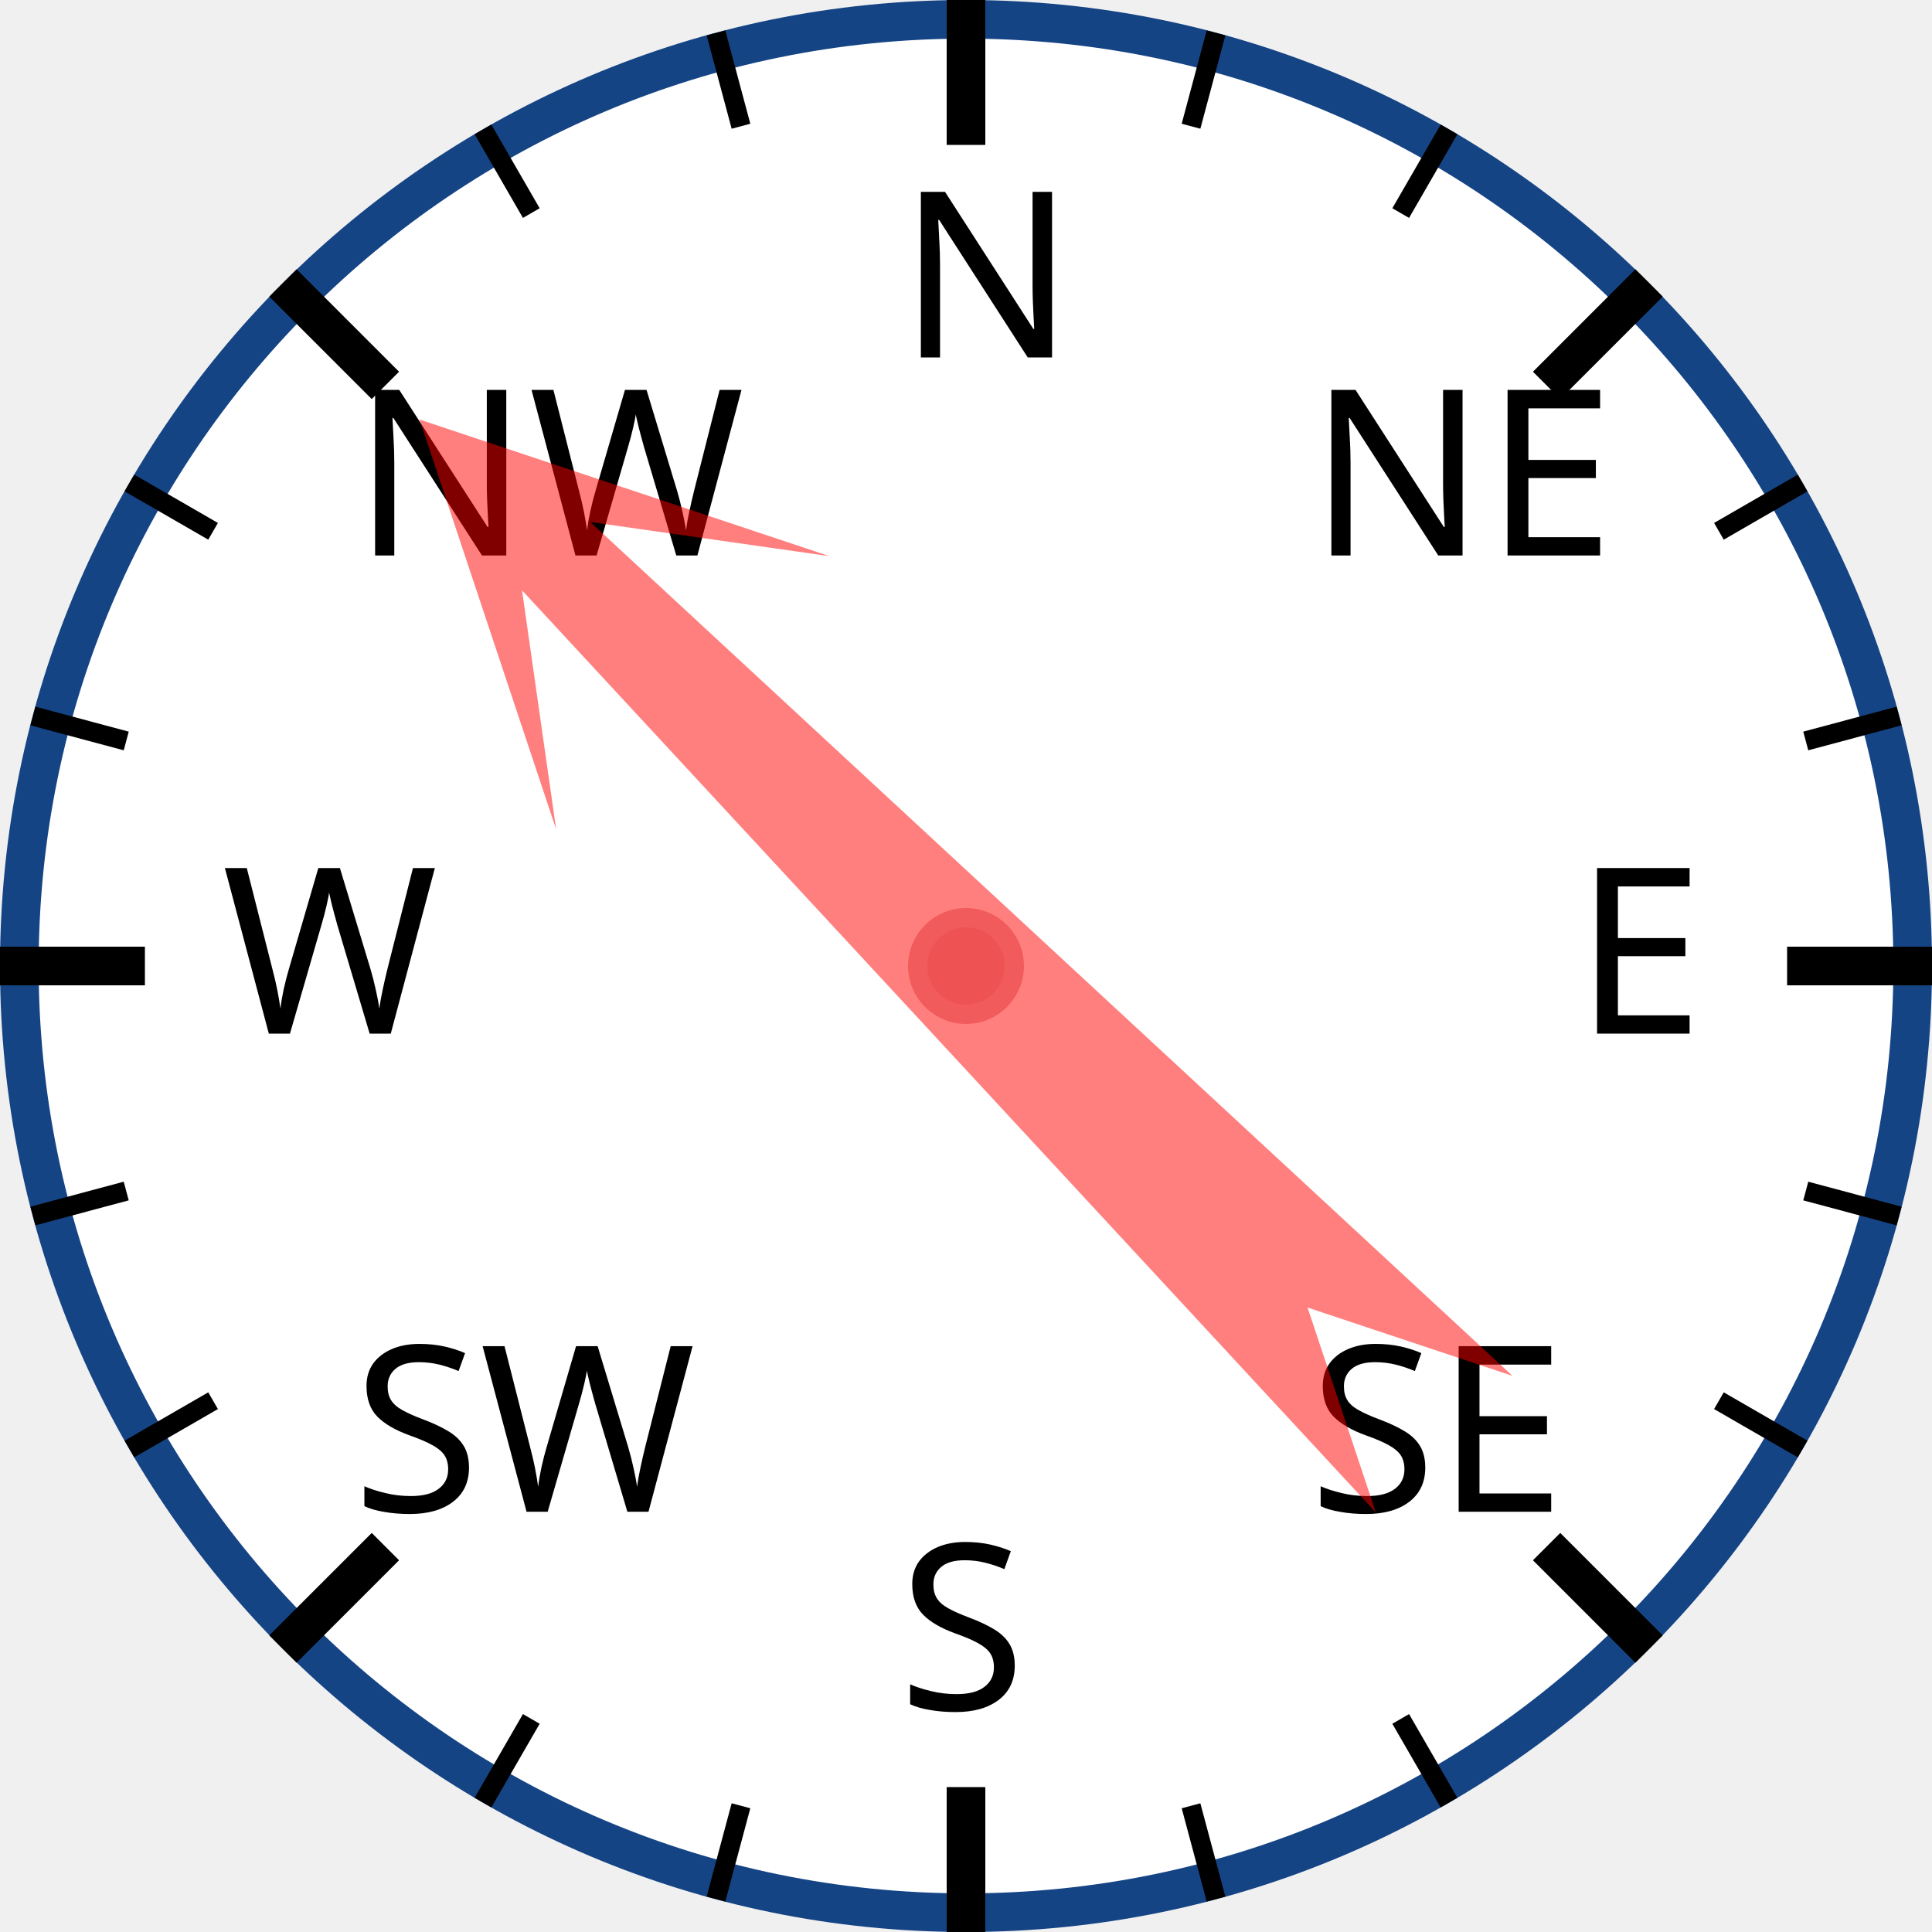
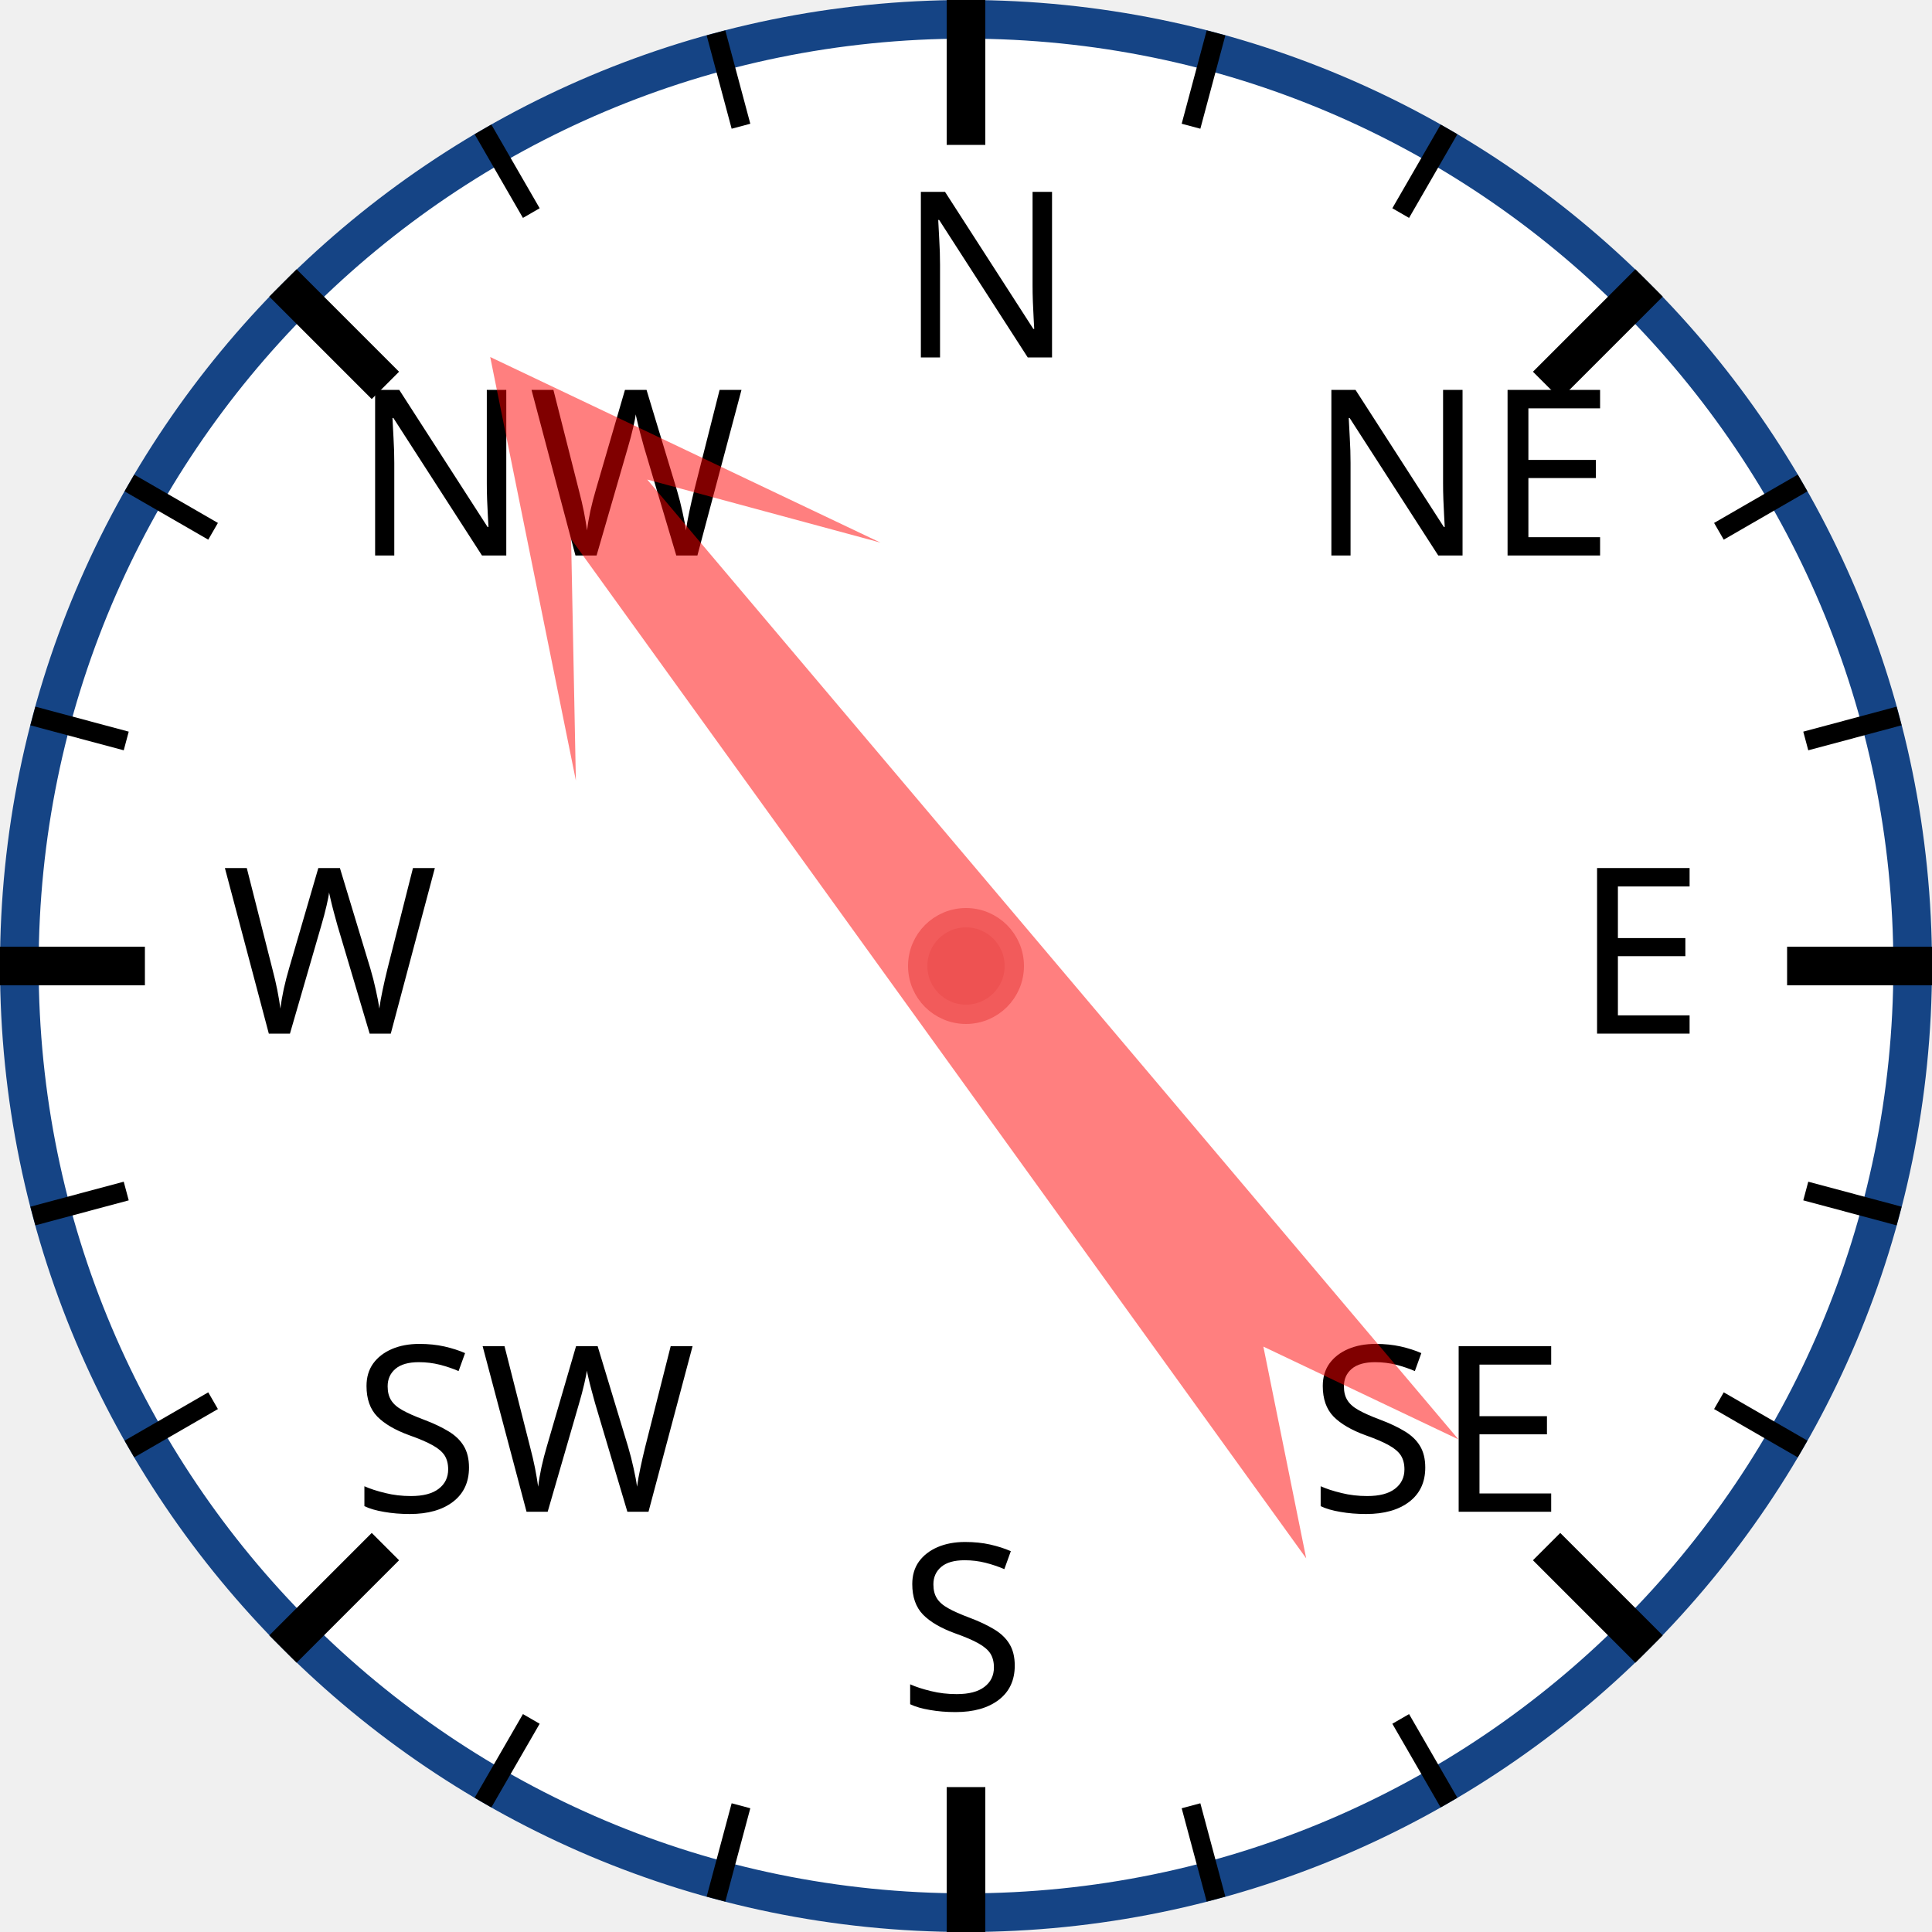
<svg xmlns="http://www.w3.org/2000/svg" width="120px" height="120px" viewBox="0 0 200 200">
  <circle cx="100" cy="100" r="98" style="fill: white; stroke: #154485; stroke-width: 4;" />
  <text x="93.0" y="37.0" style="font-family: sans-serif; font-size: 18pt;">N</text>
  <line x1="100.0" y1="0.0" x2="100.0" y2="15.0" style="stroke: black; stroke-width: 4;" />
  <line x1="74.118" y1="3.407" x2="76.706" y2="13.067" style="stroke: black; stroke-width: 2;" />
  <line x1="50" y1="13.397" x2="55" y2="22.058" style="stroke: black; stroke-width: 2;" />
  <text x="36.503" y="57.503" style="font-family: sans-serif; font-size: 18pt;">NW</text>
  <line x1="29.289" y1="29.289" x2="39.896" y2="39.896" style="stroke: black; stroke-width: 4;" />
  <line x1="13.397" y1="50" x2="22.058" y2="55" style="stroke: black; stroke-width: 2;" />
  <line x1="3.407" y1="74.118" x2="13.067" y2="76.706" style="stroke: black; stroke-width: 2;" />
  <text x="23.0" y="107.0" style="font-family: sans-serif; font-size: 18pt;">W</text>
  <line x1="0.0" y1="100.0" x2="15.0" y2="100.0" style="stroke: black; stroke-width: 4;" />
  <line x1="3.407" y1="125.882" x2="13.067" y2="123.294" style="stroke: black; stroke-width: 2;" />
  <line x1="13.397" y1="150" x2="22.058" y2="145" style="stroke: black; stroke-width: 2;" />
  <text x="36.503" y="156.497" style="font-family: sans-serif; font-size: 18pt;">SW</text>
  <line x1="29.289" y1="170.711" x2="39.896" y2="160.104" style="stroke: black; stroke-width: 4;" />
  <line x1="50" y1="186.603" x2="55" y2="177.942" style="stroke: black; stroke-width: 2;" />
  <line x1="74.118" y1="196.593" x2="76.706" y2="186.933" style="stroke: black; stroke-width: 2;" />
  <text x="93" y="177.0" style="font-family: sans-serif; font-size: 18pt;">S</text>
  <line x1="100" y1="200.0" x2="100" y2="185.0" style="stroke: black; stroke-width: 4;" />
  <line x1="125.882" y1="196.593" x2="123.294" y2="186.933" style="stroke: black; stroke-width: 2;" />
  <line x1="150.0" y1="186.603" x2="145.0" y2="177.942" style="stroke: black; stroke-width: 2;" />
  <text x="135.497" y="156.497" style="font-family: sans-serif; font-size: 18pt;">SE</text>
  <line x1="170.711" y1="170.711" x2="160.104" y2="160.104" style="stroke: black; stroke-width: 4;" />
  <line x1="186.603" y1="150" x2="177.942" y2="145" style="stroke: black; stroke-width: 2;" />
  <line x1="196.593" y1="125.882" x2="186.933" y2="123.294" style="stroke: black; stroke-width: 2;" />
  <text x="163.0" y="107" style="font-family: sans-serif; font-size: 18pt;">E</text>
  <line x1="200.0" y1="100" x2="185.0" y2="100" style="stroke: black; stroke-width: 4;" />
  <line x1="196.593" y1="74.118" x2="186.933" y2="76.706" style="stroke: black; stroke-width: 2;" />
  <line x1="186.603" y1="50" x2="177.942" y2="55" style="stroke: black; stroke-width: 2;" />
  <text x="135.497" y="57.503" style="font-family: sans-serif; font-size: 18pt;">NE</text>
  <line x1="170.711" y1="29.289" x2="160.104" y2="39.896" style="stroke: black; stroke-width: 4;" />
  <line x1="150" y1="13.397" x2="145" y2="22.058" style="stroke: black; stroke-width: 2;" />
  <line x1="125.882" y1="3.407" x2="123.294" y2="13.067" style="stroke: black; stroke-width: 2;" />
-   <polygon points="100 20 120 60 105 40 110 170 100 150 90 170 95 40 80 60" style="fill: red; fill-opacity: 0.5;" transform="rotate(315,100,100)" />
+   <polygon points="100 20 120 60 105 40 110 170 100 150 90 170 95 40 80 60" style="fill: red; fill-opacity: 0.5;" transform="rotate(322,100,100)" />
  <circle cx="100" cy="100" r="5" style="fill: #EE5252; stroke: #F25B5B; stroke-width: 2;" />
</svg>
